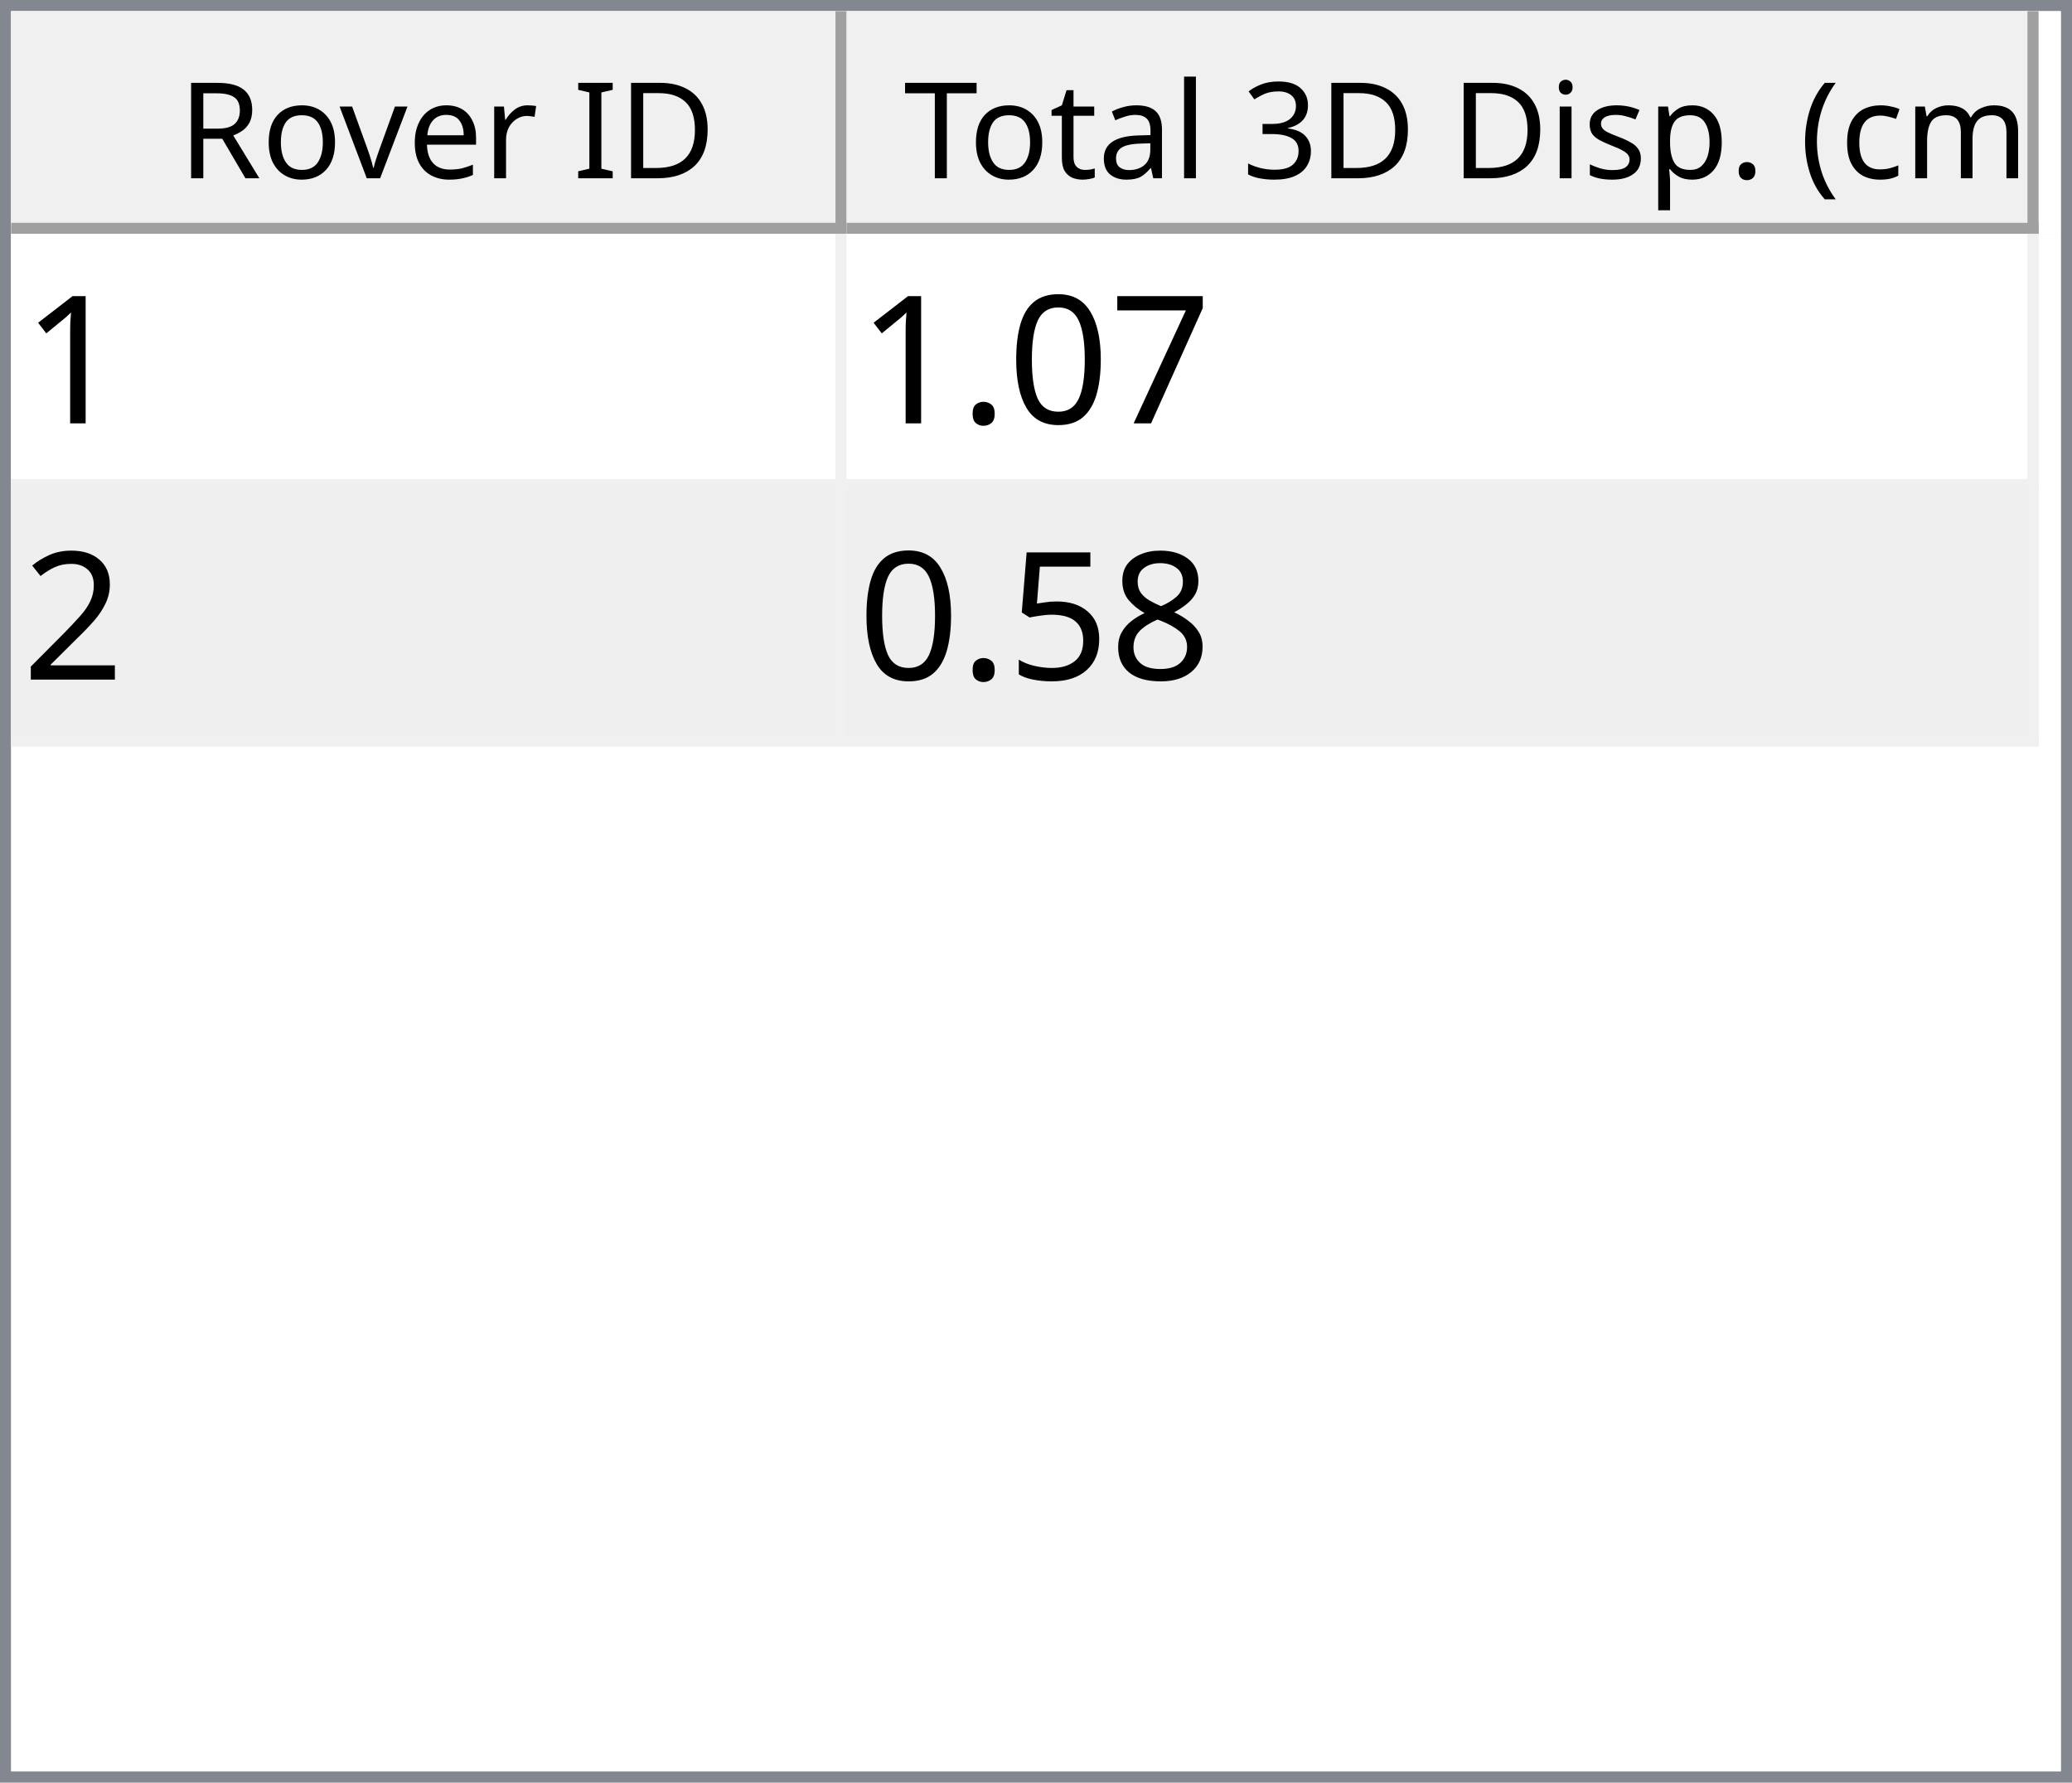
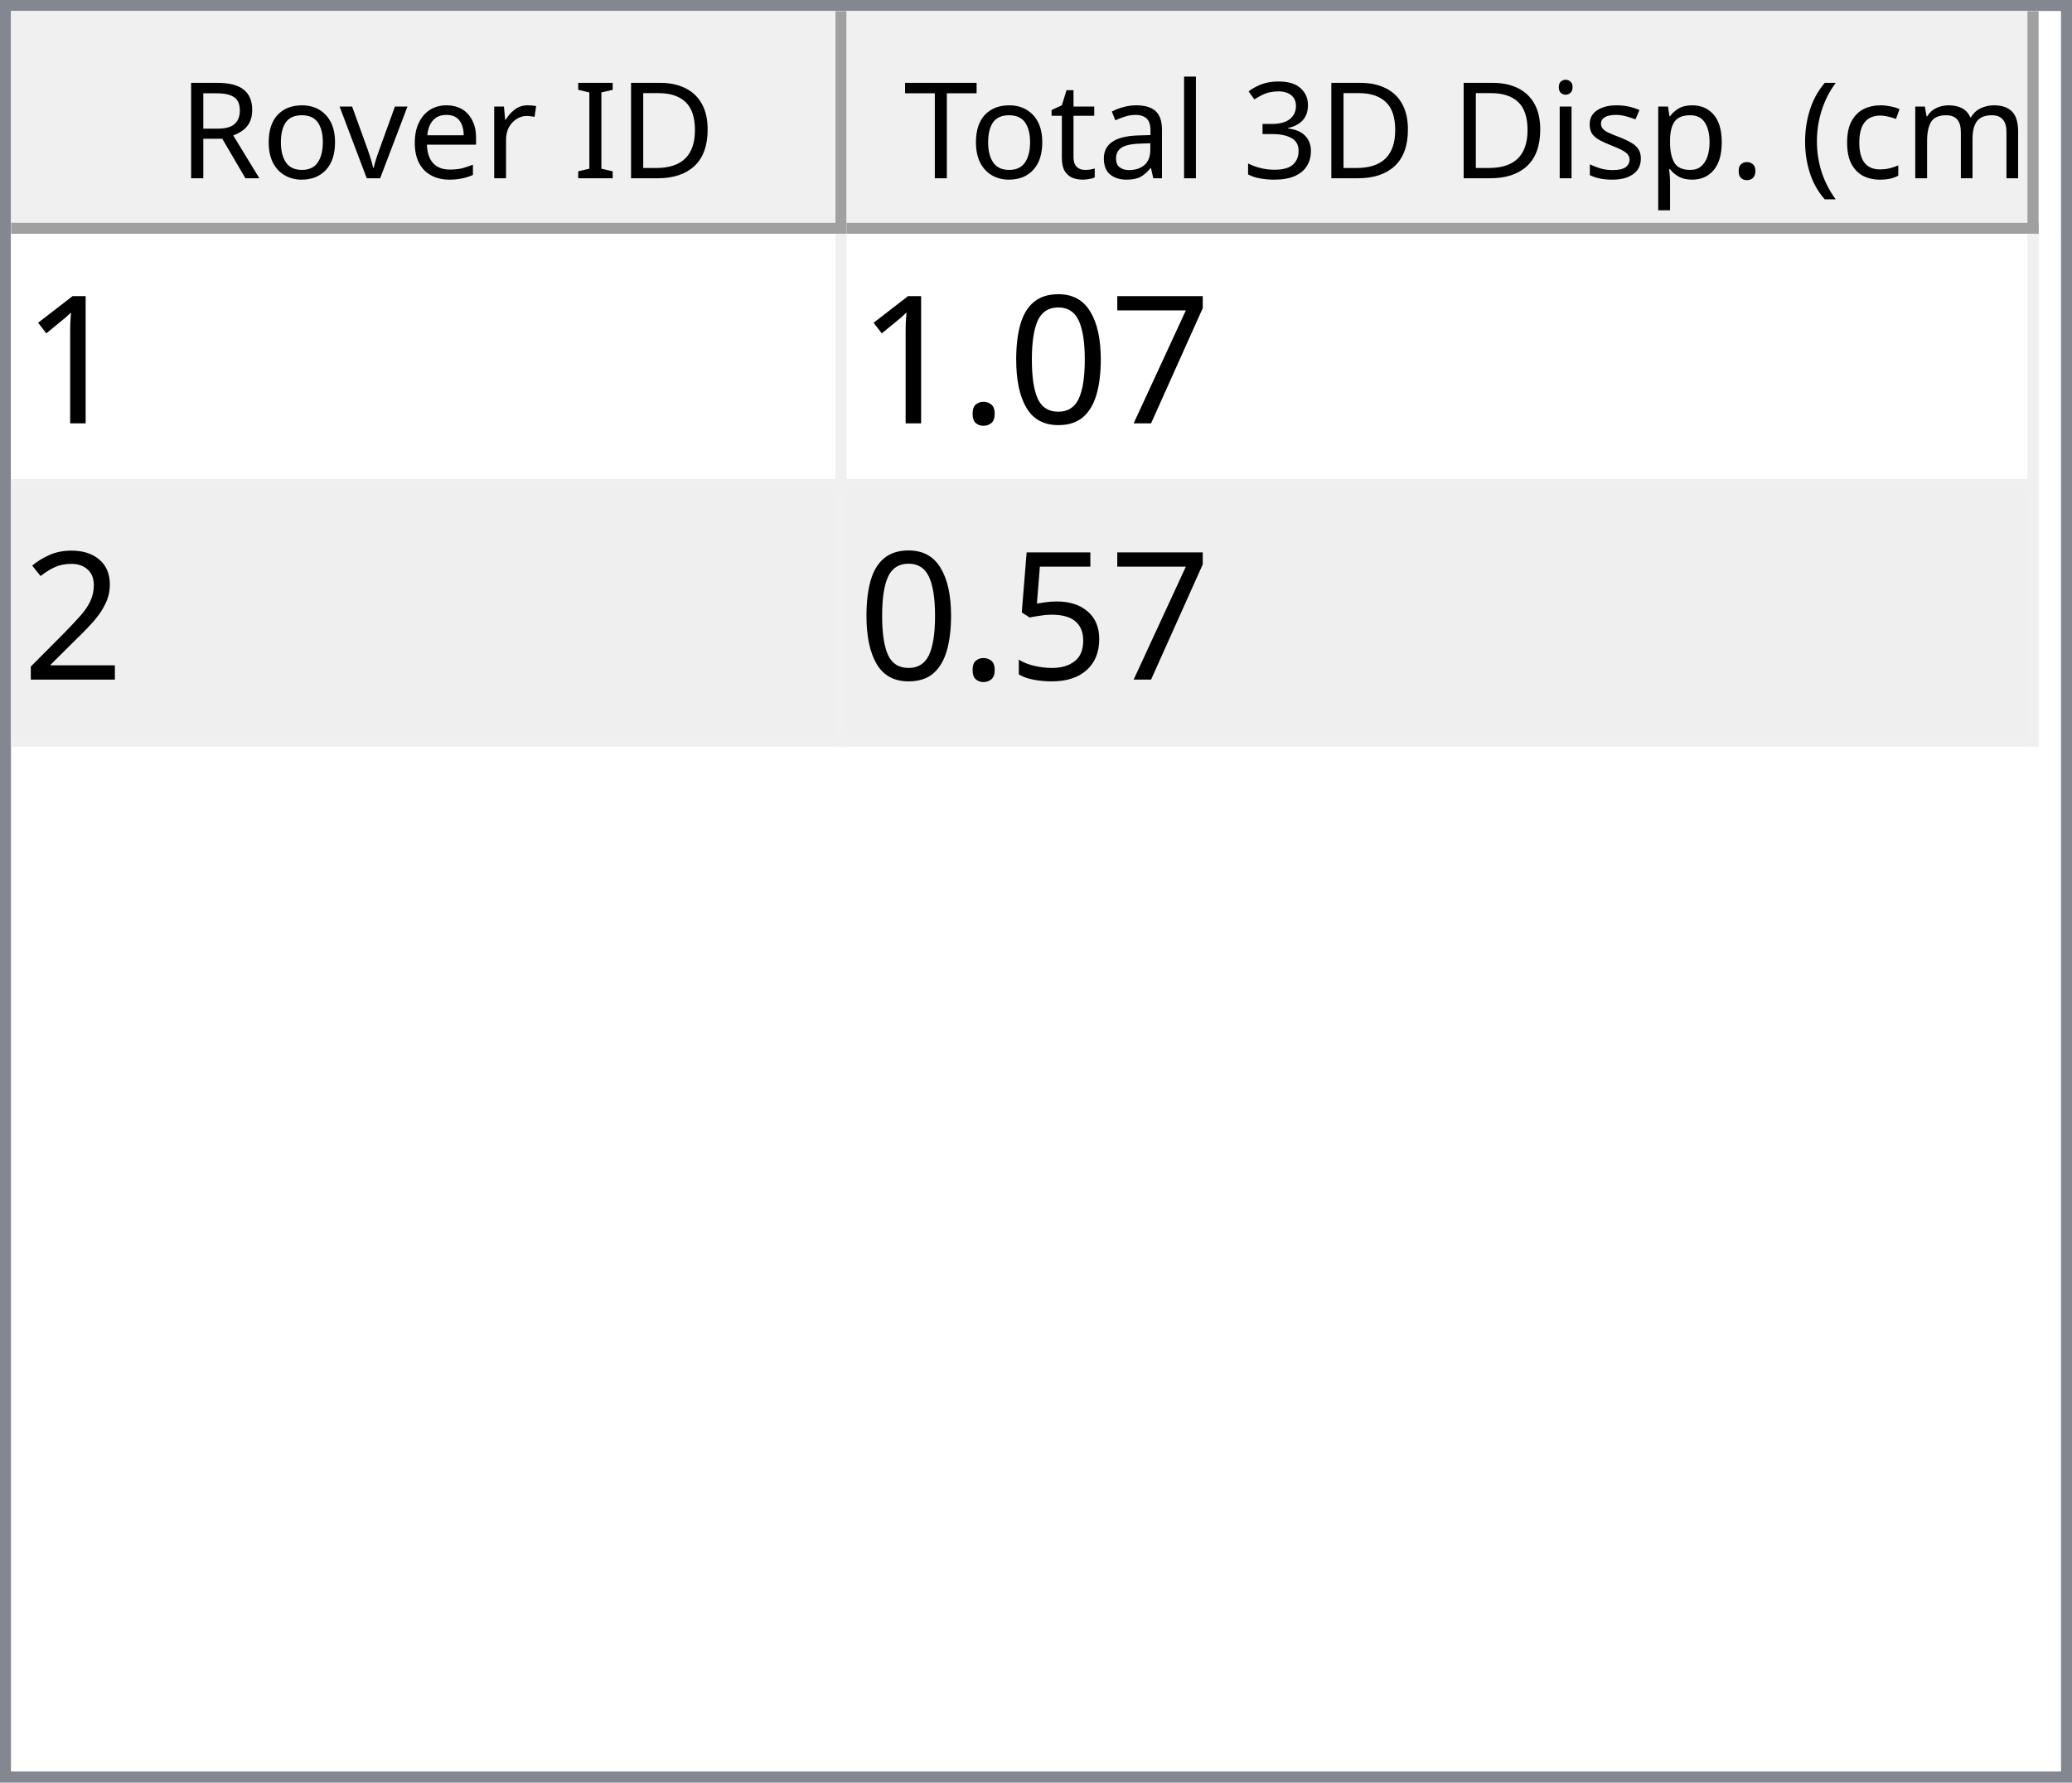
<svg xmlns="http://www.w3.org/2000/svg" style="fill-opacity:1; color-rendering:auto; color-interpolation:auto; text-rendering:auto; stroke:black; stroke-linecap:square; stroke-miterlimit:10; shape-rendering:auto; stroke-opacity:1; fill:black; stroke-dasharray:none; font-weight:normal; stroke-width:1; font-family:'Dialog'; font-style:normal; stroke-linejoin:miter; font-size:12px; stroke-dashoffset:0; image-rendering:auto;" width="186" height="160">
  <defs id="genericDefs" />
  <g>
    <defs id="defs1">
      <clipPath clipPathUnits="userSpaceOnUse" id="clipPath1">
        <path d="M0 0 L186 0 L186 160 L0 160 L0 0 Z" />
      </clipPath>
      <clipPath clipPathUnits="userSpaceOnUse" id="clipPath2">
        <path d="M0 0 L0 160 L186 160 L186 0 Z" />
      </clipPath>
      <clipPath clipPathUnits="userSpaceOnUse" id="clipPath3">
        <path d="M0 0 L0 20 L184 20 L184 0 Z" />
      </clipPath>
      <clipPath clipPathUnits="userSpaceOnUse" id="clipPath4">
        <path d="M0 0 L0 20 L75 20 L75 0 Z" />
      </clipPath>
      <clipPath clipPathUnits="userSpaceOnUse" id="clipPath5">
        <path d="M1 1 L1 19 L74 19 L74 1 Z" />
      </clipPath>
      <clipPath clipPathUnits="userSpaceOnUse" id="clipPath6">
        <path d="M0 0 L0 18 L73 18 L73 0 Z" />
      </clipPath>
      <clipPath clipPathUnits="userSpaceOnUse" id="clipPath7">
        <path d="M-0.5 -0.5 L-0.5 19.5 L74.5 19.5 L74.5 -0.5 Z" />
      </clipPath>
      <clipPath clipPathUnits="userSpaceOnUse" id="clipPath8">
        <path d="M0 0 L0 20 L107 20 L107 0 Z" />
      </clipPath>
      <clipPath clipPathUnits="userSpaceOnUse" id="clipPath9">
        <path d="M1 1 L1 19 L106 19 L106 1 Z" />
      </clipPath>
      <clipPath clipPathUnits="userSpaceOnUse" id="clipPath10">
        <path d="M0 0 L0 18 L105 18 L105 0 Z" />
      </clipPath>
      <clipPath clipPathUnits="userSpaceOnUse" id="clipPath11">
        <path d="M-0.5 -0.5 L-0.5 19.5 L106.5 19.5 L106.5 -0.5 Z" />
      </clipPath>
      <clipPath clipPathUnits="userSpaceOnUse" id="clipPath12">
        <path d="M0 0 L0 138 L184 138 L184 0 Z" />
      </clipPath>
      <clipPath clipPathUnits="userSpaceOnUse" id="clipPath13">
        <path d="M0 0 L0 46 L182 46 L182 0 Z" />
      </clipPath>
      <clipPath clipPathUnits="userSpaceOnUse" id="clipPath14">
        <path d="M-0.5 -0.5 L-0.5 45.5 L181.5 45.5 L181.5 -0.5 Z" />
      </clipPath>
      <clipPath clipPathUnits="userSpaceOnUse" id="clipPath15">
        <path d="M0 0 L0 22 L74 22 L74 0 Z" />
      </clipPath>
      <clipPath clipPathUnits="userSpaceOnUse" id="clipPath16">
        <path d="M0 0 L0 22 L106 22 L106 0 Z" />
      </clipPath>
      <font horiz-adv-x="64.551" id="font1">
        <font-face ascent="107.91" descent="25.098" units-per-em="100" style="font-style:normal; font-family:Segoe UI; font-weight:normal;" />
        <missing-glyph horiz-adv-x="64.551" d="M8.109 0 L8.109 68.266 L56.453 68.266 L56.453 0 L8.109 0 ZM15.328 7.234 L49.219 7.234 L49.219 61.031 L15.328 61.031 L15.328 7.234 Z" />
        <glyph unicode="D" horiz-adv-x="70.117" d="M9.188 0 L9.188 70.016 L28.516 70.016 Q65.531 70.016 65.531 35.891 Q65.531 19.672 55.25 9.836 Q44.969 0 27.734 0 L9.188 0 ZM17.391 62.594 L17.391 7.422 L27.828 7.422 Q41.609 7.422 49.273 14.797 Q56.938 22.172 56.938 35.688 Q56.938 62.594 28.328 62.594 L17.391 62.594 Z" />
        <glyph unicode="I" horiz-adv-x="26.611" d="M17.391 0 L9.188 0 L9.188 70.016 L17.391 70.016 L17.391 0 Z" />
        <glyph unicode=" " horiz-adv-x="27.393" d="" />
        <glyph unicode="r" horiz-adv-x="34.766" d="M34.188 41.891 Q32.078 43.5 28.125 43.5 Q23 43.5 19.555 38.672 Q16.109 33.844 16.109 25.484 L16.109 0 L8.109 0 L8.109 50 L16.109 50 L16.109 39.703 L16.312 39.703 Q18.016 44.969 21.531 47.922 Q25.047 50.875 29.391 50.875 Q32.516 50.875 34.188 50.203 L34.188 41.891 Z" />
        <glyph unicode="e" horiz-adv-x="52.295" d="M48.297 23 L12.984 23 Q13.188 14.656 17.484 10.109 Q21.781 5.562 29.297 5.562 Q37.75 5.562 44.828 11.141 L44.828 3.609 Q38.234 -1.172 27.391 -1.172 Q16.797 -1.172 10.742 5.641 Q4.688 12.453 4.688 24.812 Q4.688 36.469 11.305 43.82 Q17.922 51.172 27.734 51.172 Q37.547 51.172 42.922 44.828 Q48.297 38.484 48.297 27.203 L48.297 23 ZM40.094 29.781 Q40.047 36.719 36.75 40.578 Q33.453 44.438 27.594 44.438 Q21.922 44.438 17.969 40.383 Q14.016 36.328 13.094 29.781 L40.094 29.781 Z" />
        <glyph unicode="v" horiz-adv-x="47.9" d="M47.406 50 L27.484 0 L19.625 0 L0.688 50 L9.469 50 L22.172 13.672 Q23.578 9.672 23.922 6.688 L24.125 6.688 Q24.609 10.453 25.688 13.484 L38.969 50 L47.406 50 Z" />
        <glyph unicode="o" horiz-adv-x="58.594" d="M29 -1.172 Q17.922 -1.172 11.305 5.836 Q4.688 12.844 4.688 24.422 Q4.688 37.016 11.57 44.094 Q18.453 51.172 30.172 51.172 Q41.359 51.172 47.633 44.289 Q53.906 37.406 53.906 25.203 Q53.906 13.234 47.141 6.031 Q40.375 -1.172 29 -1.172 ZM29.594 44.438 Q21.875 44.438 17.383 39.188 Q12.891 33.938 12.891 24.703 Q12.891 15.828 17.43 10.695 Q21.969 5.562 29.594 5.562 Q37.359 5.562 41.531 10.594 Q45.703 15.625 45.703 24.906 Q45.703 34.281 41.531 39.359 Q37.359 44.438 29.594 44.438 Z" />
        <glyph unicode="R" horiz-adv-x="59.814" d="M59.375 0 L49.609 0 L37.891 19.625 Q36.281 22.359 34.766 24.289 Q33.25 26.219 31.664 27.438 Q30.078 28.656 28.25 29.219 Q26.422 29.781 24.125 29.781 L17.391 29.781 L17.391 0 L9.188 0 L9.188 70.016 L30.078 70.016 Q34.672 70.016 38.555 68.867 Q42.438 67.719 45.289 65.375 Q48.141 63.031 49.758 59.547 Q51.375 56.062 51.375 51.375 Q51.375 47.703 50.273 44.656 Q49.172 41.609 47.148 39.211 Q45.125 36.812 42.266 35.133 Q39.406 33.453 35.844 32.516 L35.844 32.328 Q37.594 31.547 38.891 30.547 Q40.188 29.547 41.359 28.18 Q42.531 26.812 43.68 25.078 Q44.828 23.344 46.234 21.047 L59.375 0 ZM17.391 62.594 L17.391 37.203 L28.516 37.203 Q31.594 37.203 34.203 38.133 Q36.812 39.062 38.719 40.797 Q40.625 42.531 41.703 45.047 Q42.781 47.562 42.781 50.688 Q42.781 56.297 39.141 59.445 Q35.5 62.594 28.609 62.594 L17.391 62.594 Z" />
        <glyph unicode=")" horiz-adv-x="30.176" d="M8.297 -15.922 L1.172 -15.922 Q16.406 2.344 16.406 26.812 Q16.406 51.469 1.078 70.016 L8.297 70.016 Q23.531 52.156 23.531 26.703 Q23.531 1.375 8.297 -15.922 Z" />
        <glyph unicode="m" horiz-adv-x="86.133" d="M79.109 0 L71.094 0 L71.094 28.719 Q71.094 37.016 68.531 40.727 Q65.969 44.438 59.906 44.438 Q54.781 44.438 51.195 39.75 Q47.609 35.062 47.609 28.516 L47.609 0 L39.594 0 L39.594 29.688 Q39.594 44.438 28.219 44.438 Q22.953 44.438 19.531 40.016 Q16.109 35.594 16.109 28.516 L16.109 0 L8.109 0 L8.109 50 L16.109 50 L16.109 42.094 L16.312 42.094 Q21.625 51.172 31.844 51.172 Q36.969 51.172 40.773 48.312 Q44.578 45.453 46 40.828 Q51.562 51.172 62.594 51.172 Q79.109 51.172 79.109 30.812 L79.109 0 Z" />
        <glyph unicode="c" horiz-adv-x="46.191" d="M42.188 2.297 Q36.422 -1.172 28.516 -1.172 Q17.828 -1.172 11.258 5.789 Q4.688 12.75 4.688 23.828 Q4.688 36.188 11.766 43.68 Q18.844 51.172 30.672 51.172 Q37.25 51.172 42.281 48.734 L42.281 40.531 Q36.719 44.438 30.375 44.438 Q22.703 44.438 17.797 38.945 Q12.891 33.453 12.891 24.516 Q12.891 15.719 17.508 10.641 Q22.125 5.562 29.891 5.562 Q36.422 5.562 42.188 9.906 L42.188 2.297 Z" />
        <glyph unicode="(" horiz-adv-x="30.176" d="M29.109 -15.922 L21.969 -15.922 Q6.844 1.375 6.844 26.703 Q6.844 52.156 21.969 70.016 L29.203 70.016 Q13.875 51.469 13.875 26.812 Q13.875 2.344 29.109 -15.922 Z" />
        <glyph unicode="." horiz-adv-x="21.68" d="M10.891 -1.078 Q8.641 -1.078 7.055 0.539 Q5.469 2.156 5.469 4.391 Q5.469 6.641 7.055 8.273 Q8.641 9.906 10.891 9.906 Q13.188 9.906 14.797 8.273 Q16.406 6.641 16.406 4.391 Q16.406 2.156 14.797 0.539 Q13.188 -1.078 10.891 -1.078 Z" />
        <glyph unicode="p" horiz-adv-x="58.789" d="M16.312 7.234 L16.109 7.234 L16.109 -23 L8.109 -23 L8.109 50 L16.109 50 L16.109 41.219 L16.312 41.219 Q22.219 51.172 33.594 51.172 Q43.266 51.172 48.688 44.461 Q54.109 37.75 54.109 26.469 Q54.109 13.922 48 6.375 Q41.891 -1.172 31.297 -1.172 Q21.578 -1.172 16.312 7.234 ZM16.109 27.391 L16.109 20.406 Q16.109 14.203 20.141 9.883 Q24.172 5.562 30.375 5.562 Q37.641 5.562 41.773 11.133 Q45.906 16.703 45.906 26.609 Q45.906 34.969 42.047 39.703 Q38.188 44.438 31.594 44.438 Q24.609 44.438 20.359 39.578 Q16.109 34.719 16.109 27.391 Z" />
        <glyph unicode="s" horiz-adv-x="42.432" d="M5.078 1.812 L5.078 10.406 Q11.625 5.562 19.484 5.562 Q30.031 5.562 30.031 12.594 Q30.031 14.594 29.125 15.992 Q28.219 17.391 26.68 18.461 Q25.141 19.531 23.07 20.383 Q21 21.234 18.609 22.172 Q15.281 23.484 12.766 24.828 Q10.25 26.172 8.57 27.859 Q6.891 29.547 6.031 31.695 Q5.172 33.844 5.172 36.719 Q5.172 40.234 6.789 42.945 Q8.406 45.656 11.086 47.484 Q13.766 49.312 17.211 50.242 Q20.656 51.172 24.312 51.172 Q30.812 51.172 35.938 48.922 L35.938 40.828 Q30.422 44.438 23.25 44.438 Q21 44.438 19.195 43.922 Q17.391 43.406 16.094 42.477 Q14.797 41.547 14.086 40.258 Q13.375 38.969 13.375 37.406 Q13.375 35.453 14.086 34.133 Q14.797 32.812 16.164 31.789 Q17.531 30.766 19.484 29.938 Q21.438 29.109 23.922 28.125 Q27.25 26.859 29.883 25.516 Q32.516 24.172 34.375 22.484 Q36.234 20.797 37.234 18.602 Q38.234 16.406 38.234 13.375 Q38.234 9.672 36.602 6.938 Q34.969 4.203 32.234 2.398 Q29.5 0.594 25.93 -0.289 Q22.359 -1.172 18.453 -1.172 Q10.75 -1.172 5.078 1.812 Z" />
        <glyph unicode="i" horiz-adv-x="24.219" d="M12.203 62.703 Q10.062 62.703 8.547 64.164 Q7.031 65.625 7.031 67.875 Q7.031 70.125 8.547 71.609 Q10.062 73.094 12.203 73.094 Q14.406 73.094 15.945 71.609 Q17.484 70.125 17.484 67.875 Q17.484 65.719 15.945 64.211 Q14.406 62.703 12.203 62.703 ZM16.109 0 L8.109 0 L8.109 50 L16.109 50 L16.109 0 Z" />
        <glyph unicode="3" horiz-adv-x="53.906" d="M46.531 19.828 Q46.531 15.094 44.75 11.211 Q42.969 7.328 39.719 4.57 Q36.469 1.812 31.93 0.297 Q27.391 -1.219 21.922 -1.219 Q11.922 -1.219 6 2.594 L6 11.188 Q13.094 5.609 22.219 5.609 Q25.875 5.609 28.828 6.539 Q31.781 7.469 33.906 9.227 Q36.031 10.984 37.18 13.477 Q38.328 15.969 38.328 19.094 Q38.328 32.812 18.797 32.812 L12.984 32.812 L12.984 39.594 L18.5 39.594 Q35.797 39.594 35.797 52.484 Q35.797 64.406 22.609 64.406 Q15.188 64.406 8.688 59.422 L8.688 67.188 Q15.375 71.188 24.609 71.188 Q29 71.188 32.57 69.969 Q36.141 68.75 38.68 66.555 Q41.219 64.359 42.609 61.281 Q44 58.203 44 54.5 Q44 40.672 30.031 36.719 L30.031 36.531 Q33.594 36.141 36.625 34.797 Q39.656 33.453 41.852 31.305 Q44.047 29.156 45.289 26.25 Q46.531 23.344 46.531 19.828 Z" />
        <glyph unicode="l" horiz-adv-x="24.219" d="M16.109 0 L8.109 0 L8.109 74.031 L16.109 74.031 L16.109 0 Z" />
        <glyph unicode="a" horiz-adv-x="50.879" d="M43.891 0 L35.891 0 L35.891 7.812 L35.688 7.812 Q30.469 -1.172 20.312 -1.172 Q12.844 -1.172 8.617 2.781 Q4.391 6.734 4.391 13.281 Q4.391 27.297 20.906 29.594 L35.891 31.688 Q35.891 44.438 25.594 44.438 Q16.547 44.438 9.281 38.281 L9.281 46.484 Q16.656 51.172 26.266 51.172 Q43.891 51.172 43.891 32.516 L43.891 0 ZM35.891 25.297 L23.828 23.641 Q18.266 22.859 15.43 20.875 Q12.594 18.891 12.594 13.875 Q12.594 10.203 15.211 7.883 Q17.828 5.562 22.172 5.562 Q28.125 5.562 32.008 9.742 Q35.891 13.922 35.891 20.312 L35.891 25.297 Z" />
        <glyph unicode="t" horiz-adv-x="33.887" d="M31.297 0.484 Q28.469 -1.078 23.828 -1.078 Q10.688 -1.078 10.688 13.578 L10.688 43.172 L2.094 43.172 L2.094 50 L10.688 50 L10.688 62.203 L18.703 64.797 L18.703 50 L31.297 50 L31.297 43.172 L18.703 43.172 L18.703 14.984 Q18.703 9.969 20.414 7.82 Q22.125 5.672 26.078 5.672 Q29.109 5.672 31.297 7.328 L31.297 0.484 Z" />
        <glyph unicode="T" horiz-adv-x="52.393" d="M50.594 62.594 L30.375 62.594 L30.375 0 L22.172 0 L22.172 62.594 L2 62.594 L2 70.016 L50.594 70.016 L50.594 62.594 Z" />
      </font>
      <font horiz-adv-x="75.0" id="font2">
        <font-face ascent="100.537" descent="21.973" units-per-em="100" style="font-style:normal; font-family:sans-serif; font-weight:normal;" />
        <missing-glyph horiz-adv-x="75.0" d="M12.5 0 L12.5 62.5 L62.5 62.5 L62.5 0 L12.5 0 ZM14.062 1.562 L60.938 1.562 L60.938 60.938 L14.062 60.938 L14.062 1.562 Z" />
        <glyph unicode="1" horiz-adv-x="55.615" d="M37.25 0 L28.469 0 L28.469 56 Q25.297 52.984 20.141 49.953 Q14.984 46.922 10.891 45.406 L10.891 53.906 Q18.266 57.375 23.781 62.305 Q29.297 67.234 31.594 71.875 L37.25 71.875 L37.25 0 Z" />
        <glyph unicode="7" horiz-adv-x="55.615" d="M4.734 62.203 L4.734 70.656 L51.078 70.656 L51.078 63.812 Q44.234 56.547 37.523 44.484 Q30.812 32.422 27.156 19.672 Q24.516 10.688 23.781 0 L14.75 0 Q14.891 8.453 18.062 20.414 Q21.234 32.375 27.172 43.484 Q33.109 54.594 39.797 62.203 L4.734 62.203 Z" />
        <glyph unicode="0" horiz-adv-x="55.615" d="M4.156 35.297 Q4.156 48 6.766 55.742 Q9.375 63.484 14.523 67.68 Q19.672 71.875 27.484 71.875 Q33.25 71.875 37.594 69.555 Q41.938 67.234 44.773 62.867 Q47.609 58.5 49.219 52.227 Q50.828 45.953 50.828 35.297 Q50.828 22.703 48.242 14.969 Q45.656 7.234 40.508 3.008 Q35.359 -1.219 27.484 -1.219 Q17.141 -1.219 11.234 6.203 Q4.156 15.141 4.156 35.297 ZM13.188 35.297 Q13.188 17.672 17.312 11.836 Q21.438 6 27.484 6 Q33.547 6 37.672 11.859 Q41.797 17.719 41.797 35.297 Q41.797 52.984 37.672 58.789 Q33.547 64.594 27.391 64.594 Q21.344 64.594 17.719 59.469 Q13.188 52.938 13.188 35.297 Z" />
        <glyph unicode="." horiz-adv-x="27.783" d="M9.078 0 L9.078 10.016 L19.094 10.016 L19.094 0 L9.078 0 Z" />
        <glyph unicode="2" horiz-adv-x="55.615" d="M50.344 8.453 L50.344 0 L3.031 0 Q2.938 3.172 4.047 6.109 Q5.859 10.938 9.836 15.625 Q13.812 20.312 21.344 26.469 Q33.016 36.031 37.117 41.625 Q41.219 47.219 41.219 52.203 Q41.219 57.422 37.477 61.008 Q33.734 64.594 27.734 64.594 Q21.391 64.594 17.578 60.789 Q13.766 56.984 13.719 50.25 L4.688 51.172 Q5.609 61.281 11.664 66.578 Q17.719 71.875 27.938 71.875 Q38.234 71.875 44.242 66.164 Q50.25 60.453 50.25 52 Q50.25 47.703 48.492 43.555 Q46.734 39.406 42.656 34.812 Q38.578 30.219 29.109 22.219 Q21.188 15.578 18.945 13.211 Q16.703 10.844 15.234 8.453 L50.344 8.453 Z" />
-         <glyph unicode="8" horiz-adv-x="55.615" d="M17.672 38.812 Q12.203 40.828 9.57 44.539 Q6.938 48.25 6.938 53.422 Q6.938 61.234 12.555 66.555 Q18.172 71.875 27.484 71.875 Q36.859 71.875 42.578 66.43 Q48.297 60.984 48.297 53.172 Q48.297 48.188 45.68 44.508 Q43.062 40.828 37.75 38.812 Q44.344 36.672 47.781 31.883 Q51.219 27.094 51.219 20.453 Q51.219 11.281 44.727 5.031 Q38.234 -1.219 27.641 -1.219 Q17.047 -1.219 10.547 5.055 Q4.047 11.328 4.047 20.703 Q4.047 27.688 7.594 32.398 Q11.141 37.109 17.672 38.812 ZM15.922 53.719 Q15.922 48.641 19.195 45.414 Q22.469 42.188 27.688 42.188 Q32.766 42.188 36.016 45.383 Q39.266 48.578 39.266 53.219 Q39.266 58.062 35.914 61.359 Q32.562 64.656 27.594 64.656 Q22.562 64.656 19.242 61.43 Q15.922 58.203 15.922 53.719 ZM13.094 20.656 Q13.094 16.891 14.875 13.375 Q16.656 9.859 20.172 7.93 Q23.688 6 27.734 6 Q34.031 6 38.133 10.055 Q42.234 14.109 42.234 20.359 Q42.234 26.703 38.016 30.859 Q33.797 35.016 27.438 35.016 Q21.234 35.016 17.164 30.914 Q13.094 26.812 13.094 20.656 Z" />
        <glyph unicode="5" horiz-adv-x="55.615" d="M4.156 18.75 L13.375 19.531 Q14.406 12.797 18.141 9.398 Q21.875 6 27.156 6 Q33.5 6 37.891 10.789 Q42.281 15.578 42.281 23.484 Q42.281 31 38.062 35.352 Q33.844 39.703 27 39.703 Q22.75 39.703 19.336 37.773 Q15.922 35.844 13.969 32.766 L5.719 33.844 L12.641 70.609 L48.25 70.609 L48.25 62.203 L19.672 62.203 L15.828 42.969 Q22.266 47.469 29.344 47.469 Q38.719 47.469 45.164 40.969 Q51.609 34.469 51.609 24.266 Q51.609 14.547 45.953 7.469 Q39.062 -1.219 27.156 -1.219 Q17.391 -1.219 11.211 4.25 Q5.031 9.719 4.156 18.75 Z" />
      </font>
    </defs>
    <g style="fill:white; stroke:white;">
      <rect x="0" y="0" width="186" style="clip-path:url(#clipPath1); stroke:none;" height="160" />
    </g>
    <g style="fill:white; text-rendering:optimizeSpeed; color-rendering:optimizeSpeed; image-rendering:optimizeSpeed; shape-rendering:crispEdges; stroke:white; color-interpolation:sRGB;">
      <rect x="0" width="186" height="160" y="0" style="stroke:none;" />
      <path style="stroke:none;" d="M0 160 L186 160 L186 0 L0 0 Z" />
    </g>
    <g style="fill:rgb(240,240,240); font-family:'Segoe UI'; stroke:rgb(240,240,240);">
      <rect x="0" y="0" width="186" style="clip-path:url(#clipPath2); stroke:none;" height="160" />
    </g>
    <g style="fill:rgb(130,135,144); font-family:'Segoe UI'; stroke:rgb(130,135,144);">
      <path d="M0 0 L186 0 L186 160 L0 160 L0 0 ZM1 1 L185 1 L185 159 L1 159 L1 1 Z" style="fill-rule:evenodd; clip-path:url(#clipPath2); stroke:none;" />
    </g>
    <g style="fill:white; font-family:'Segoe UI'; stroke:white;" transform="translate(1,1)">
      <rect x="0" y="0" width="184" style="clip-path:url(#clipPath3); stroke:none;" height="20" />
    </g>
    <g style="fill:rgb(240,240,240); font-family:'Segoe UI'; stroke:rgb(240,240,240);" transform="translate(1,1)">
      <rect x="0" y="0" width="75" style="clip-path:url(#clipPath4); stroke:none;" height="20" />
    </g>
    <g style="font-family:'Segoe UI';" transform="translate(2,2)">
      <text x="14" xml:space="preserve" y="14" style="clip-path:url(#clipPath6); stroke:none;">Rover ID</text>
    </g>
    <g style="fill:rgb(160,160,160); font-family:'Segoe UI'; stroke:rgb(160,160,160); stroke-linejoin:bevel;" transform="translate(1.5,1.5)">
      <line x1="74" x2="74" y1="0" style="fill:none; clip-path:url(#clipPath7);" y2="19" />
    </g>
    <g style="fill:rgb(160,160,160); font-family:'Segoe UI'; stroke:rgb(160,160,160); stroke-linejoin:bevel;" transform="matrix(1,0,0,1,1,1) translate(0.5,0.5)">
      <line x1="0" x2="74" y1="19" style="fill:none; clip-path:url(#clipPath7);" y2="19" />
    </g>
    <g style="fill:rgb(240,240,240); font-family:'Segoe UI'; stroke:rgb(240,240,240);" transform="translate(76,1)">
      <rect x="0" y="0" width="107" style="clip-path:url(#clipPath8); stroke:none;" height="20" />
    </g>
    <g style="font-family:'Segoe UI';" transform="translate(77,2)">
      <text x="1" xml:space="preserve" y="14" style="clip-path:url(#clipPath10); stroke:none;"> Total 3D Disp. (cm)</text>
    </g>
    <g style="fill:rgb(160,160,160); font-family:'Segoe UI'; stroke:rgb(160,160,160); stroke-linejoin:bevel;" transform="translate(76.5,1.5)">
      <line x1="106" x2="106" y1="0" style="fill:none; clip-path:url(#clipPath11);" y2="19" />
    </g>
    <g style="fill:rgb(160,160,160); font-family:'Segoe UI'; stroke:rgb(160,160,160); stroke-linejoin:bevel;" transform="matrix(1,0,0,1,76,1) translate(0.5,0.5)">
      <line x1="0" x2="106" y1="19" style="fill:none; clip-path:url(#clipPath11);" y2="19" />
    </g>
    <g style="fill:white; font-family:'Segoe UI'; stroke:white;" transform="translate(1,21)">
      <rect x="0" y="0" width="184" style="clip-path:url(#clipPath12); stroke:none;" height="138" />
    </g>
    <g style="fill:rgb(240,240,240); font-size:16px; font-family:sans-serif; stroke:rgb(240,240,240);" transform="translate(1,21)">
      <rect x="0" y="0" width="182" style="clip-path:url(#clipPath13); stroke:none;" height="46" />
      <line transform="translate(0.5,0.5)" x1="0" x2="181" y1="22" style="clip-path:url(#clipPath14); fill:none; stroke-linejoin:bevel;" y2="22" />
    </g>
    <g transform="matrix(1,0,0,1,1,21) translate(0.5,0.5)" style="fill:rgb(240,240,240); font-size:16px; font-family:sans-serif; stroke:rgb(240,240,240); stroke-linejoin:bevel;">
      <line x1="0" x2="181" y1="45" style="fill:none; clip-path:url(#clipPath14);" y2="45" />
    </g>
    <g transform="matrix(1,0,0,1,1,21) translate(0.5,0.5)" style="fill:rgb(240,240,240); font-size:16px; font-family:sans-serif; stroke:rgb(240,240,240); stroke-linejoin:bevel;">
      <line x1="74" x2="74" y1="0" style="fill:none; clip-path:url(#clipPath14);" y2="45" />
    </g>
    <g transform="matrix(1,0,0,1,1,21) translate(0.5,0.5)" style="fill:rgb(240,240,240); font-size:16px; font-family:sans-serif; stroke:rgb(240,240,240); stroke-linejoin:bevel;">
      <line x1="181" x2="181" y1="0" style="fill:none; clip-path:url(#clipPath14);" y2="45" />
    </g>
    <g style="fill:white; font-size:16px; font-family:sans-serif; stroke:white;" transform="matrix(1,0,0,1,1,21)">
      <rect x="0" y="0" width="74" style="clip-path:url(#clipPath15); stroke:none;" height="22" />
      <text x="1" y="17" style="fill:black; clip-path:url(#clipPath15); stroke:none;" xml:space="preserve">1</text>
    </g>
    <g style="fill:white; font-size:16px; font-family:sans-serif; stroke:white;" transform="matrix(1,0,0,1,1,21) translate(75,0)">
      <rect x="0" y="0" width="106" style="clip-path:url(#clipPath16); stroke:none;" height="22" />
      <text x="1" y="17" style="fill:black; clip-path:url(#clipPath16); stroke:none;" xml:space="preserve">1.07</text>
    </g>
    <g style="fill:rgb(239,239,239); font-size:16px; font-family:sans-serif; stroke:rgb(239,239,239);" transform="matrix(1,0,0,1,1,21) translate(0,23)">
      <rect x="0" y="0" width="74" style="clip-path:url(#clipPath15); stroke:none;" height="22" />
      <text x="1" y="17" style="fill:black; clip-path:url(#clipPath15); stroke:none;" xml:space="preserve">2</text>
    </g>
    <g style="fill:rgb(239,239,239); font-size:16px; font-family:sans-serif; stroke:rgb(239,239,239);" transform="matrix(1,0,0,1,1,21) translate(75,23)">
      <rect x="0" y="0" width="106" style="clip-path:url(#clipPath16); stroke:none;" height="22" />
-       <text x="1" y="17" style="fill:black; clip-path:url(#clipPath16); stroke:none;" xml:space="preserve">0.58</text>
+       <text x="1" y="17" style="fill:black; clip-path:url(#clipPath16); stroke:none;" xml:space="preserve">0.57</text>
    </g>
  </g>
</svg>
